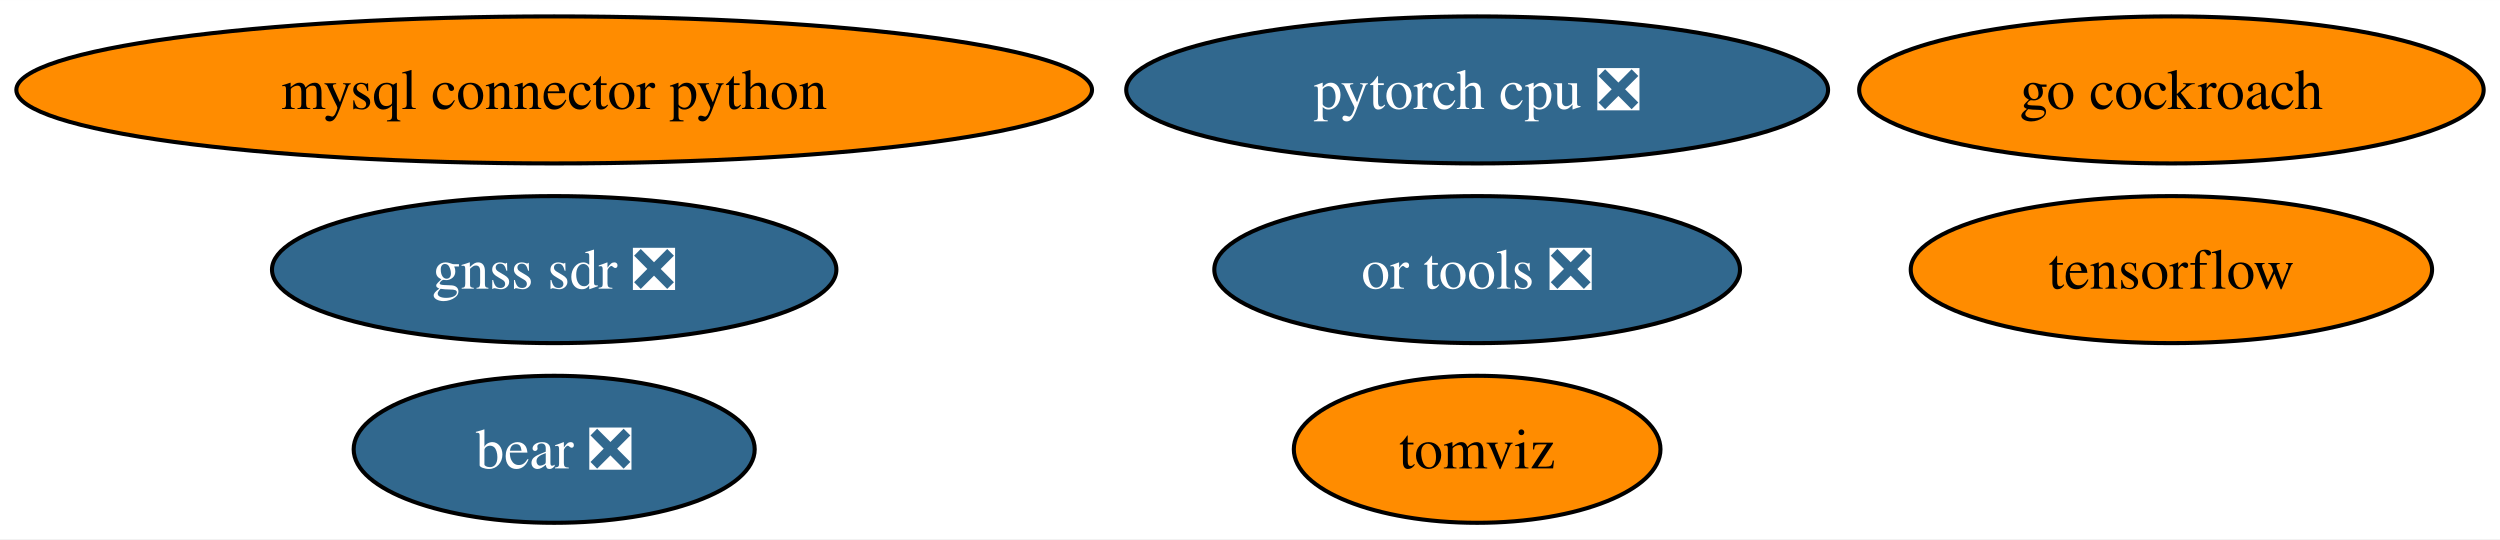
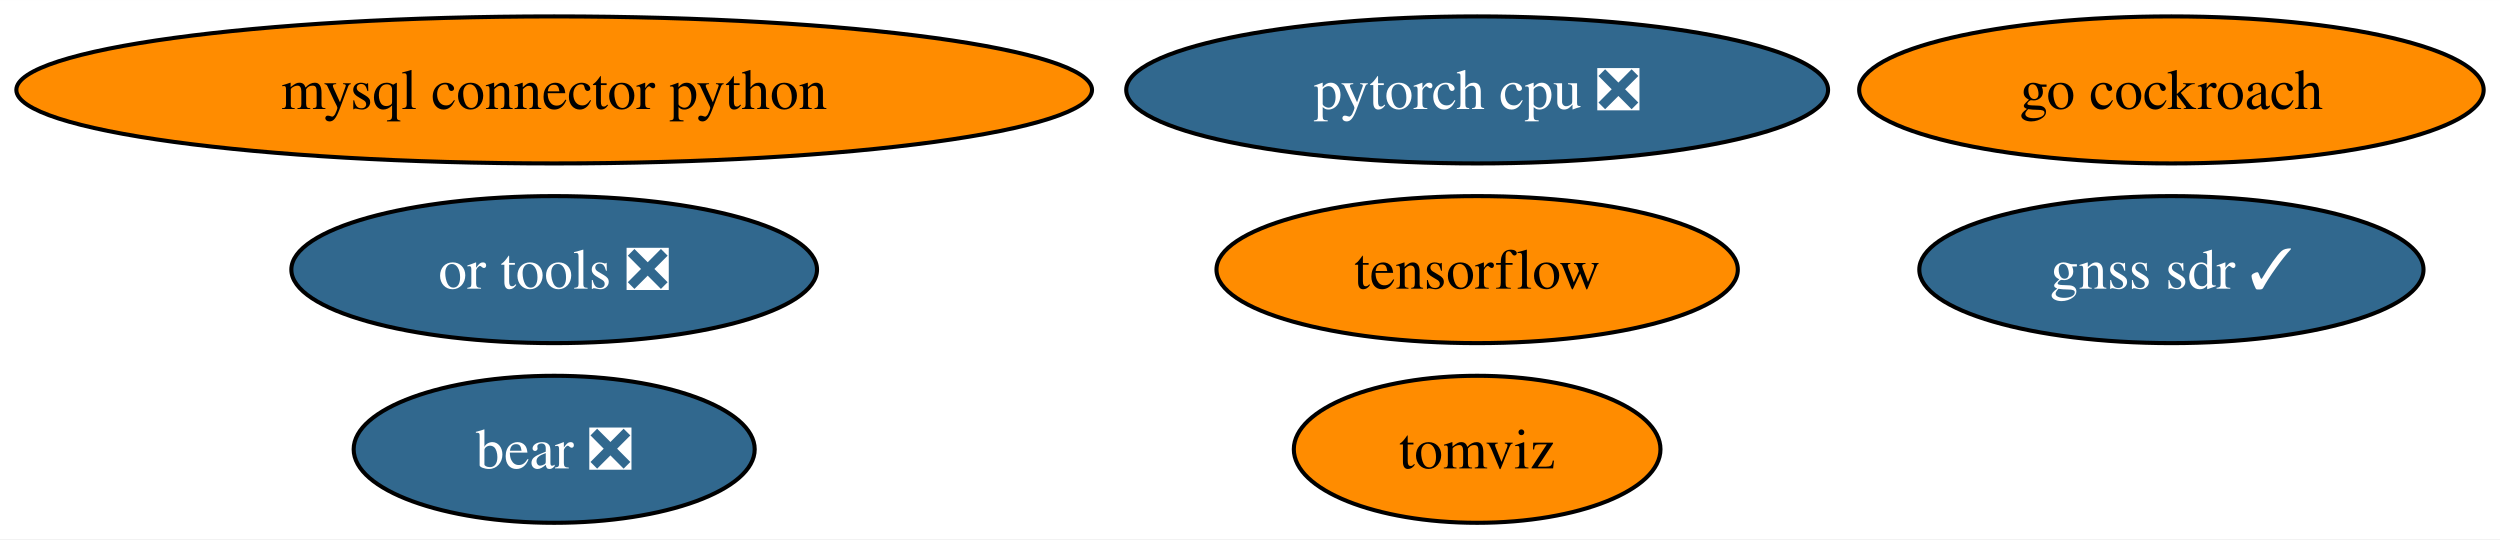
<svg xmlns="http://www.w3.org/2000/svg" xmlns:xlink="http://www.w3.org/1999/xlink" width="612pt" height="132pt" viewBox="0.00 0.00 612.16 132.00">
  <g id="graph0" class="graph" transform="scale(1 1) rotate(0) translate(4 128)">
    <polygon fill="white" stroke="none" points="-4,4 -4,-128 608.16,-128 608.16,4 -4,4" />
    <g id="node1" class="node">
      <g id="a_node1">
        <a xlink:href="https://github.com/conda-forge/mysql-connector-python-feedstock" xlink:title="mysql connector python">
          <ellipse fill="#ff8c00" stroke="black" cx="131.7" cy="-106" rx="131.7" ry="18" />
          <text text-anchor="middle" x="131.7" y="-101.33" font-family="Times,serif" font-size="14.00">mysql connector python</text>
        </a>
      </g>
    </g>
    <g id="node2" class="node">
      <g id="a_node2">
        <a xlink:href="https://github.com/conda-forge/tensorflow-feedstock" xlink:title="tensorflow">
-           <ellipse fill="#ff8c00" stroke="black" cx="527.7" cy="-62" rx="63.83" ry="18" />
-           <text text-anchor="middle" x="527.7" y="-57.33" font-family="Times,serif" font-size="14.00">tensorflow</text>
+           <ellipse fill="#ff8c00" stroke="black" cx="357.7" cy="-62" rx="63.83" ry="18" />
+           <text text-anchor="middle" x="357.7" y="-57.33" font-family="Times,serif" font-size="14.00">tensorflow</text>
        </a>
      </g>
    </g>
    <g id="node3" class="node">
      <g id="a_node3">
        <a xlink:href="https://github.com/conda-forge/pytorch-cpu-feedstock/pull/179" xlink:title="pytorch cpu ❎">
          <ellipse fill="#31688e" stroke="black" cx="357.7" cy="-106" rx="85.93" ry="18" />
          <text text-anchor="middle" x="357.7" y="-101.33" font-family="Times,serif" font-size="14.00" fill="white">pytorch cpu ❎</text>
        </a>
      </g>
    </g>
    <g id="node4" class="node">
      <g id="a_node4">
        <a xlink:href="https://github.com/conda-forge/go-cockroach-feedstock" xlink:title="go cockroach">
          <ellipse fill="#ff8c00" stroke="black" cx="527.7" cy="-106" rx="76.46" ry="18" />
          <text text-anchor="middle" x="527.7" y="-101.33" font-family="Times,serif" font-size="14.00">go cockroach</text>
        </a>
      </g>
    </g>
    <g id="node5" class="node">
      <g id="a_node5">
        <a xlink:href="https://github.com/conda-forge/tomviz-feedstock" xlink:title="tomviz">
          <ellipse fill="#ff8c00" stroke="black" cx="357.7" cy="-18" rx="44.89" ry="18" />
          <text text-anchor="middle" x="357.7" y="-13.32" font-family="Times,serif" font-size="14.00">tomviz</text>
        </a>
      </g>
    </g>
    <g id="node6" class="node">
      <g id="a_node6">
        <a xlink:href="https://github.com/conda-forge/or-tools-feedstock/pull/46" xlink:title="or tools ❎">
-           <ellipse fill="#31688e" stroke="black" cx="357.7" cy="-62" rx="64.36" ry="18" />
-           <text text-anchor="middle" x="357.7" y="-57.33" font-family="Times,serif" font-size="14.00" fill="white">or tools ❎</text>
+           <ellipse fill="#31688e" stroke="black" cx="131.7" cy="-62" rx="64.36" ry="18" />
+           <text text-anchor="middle" x="131.7" y="-57.33" font-family="Times,serif" font-size="14.00" fill="white">or tools ❎</text>
        </a>
      </g>
    </g>
    <g id="node7" class="node">
      <g id="a_node7">
        <a xlink:href="https://github.com/conda-forge/bear-feedstock/pull/36" xlink:title="bear ❎">
          <ellipse fill="#31688e" stroke="black" cx="131.7" cy="-18" rx="49.1" ry="18" />
          <text text-anchor="middle" x="131.7" y="-13.32" font-family="Times,serif" font-size="14.00" fill="white">bear ❎</text>
        </a>
      </g>
    </g>
    <g id="node8" class="node">
      <g id="a_node8">
-         <a xlink:href="https://github.com/conda-forge/gnss-sdr-feedstock/pull/1" xlink:title="gnss sdr ❎">
-           <ellipse fill="#31688e" stroke="black" cx="131.7" cy="-62" rx="69.1" ry="18" />
-           <text text-anchor="middle" x="131.7" y="-57.33" font-family="Times,serif" font-size="14.00" fill="white">gnss sdr ❎</text>
+         <a xlink:href="https://github.com/conda-forge/gnss-sdr-feedstock/pull/1" xlink:title="gnss sdr ✓">
+           <ellipse fill="#31688e" stroke="black" cx="527.7" cy="-62" rx="61.73" ry="18" />
+           <text text-anchor="middle" x="527.7" y="-57.33" font-family="Times,serif" font-size="14.00" fill="white">gnss sdr ✓</text>
        </a>
      </g>
    </g>
  </g>
</svg>
